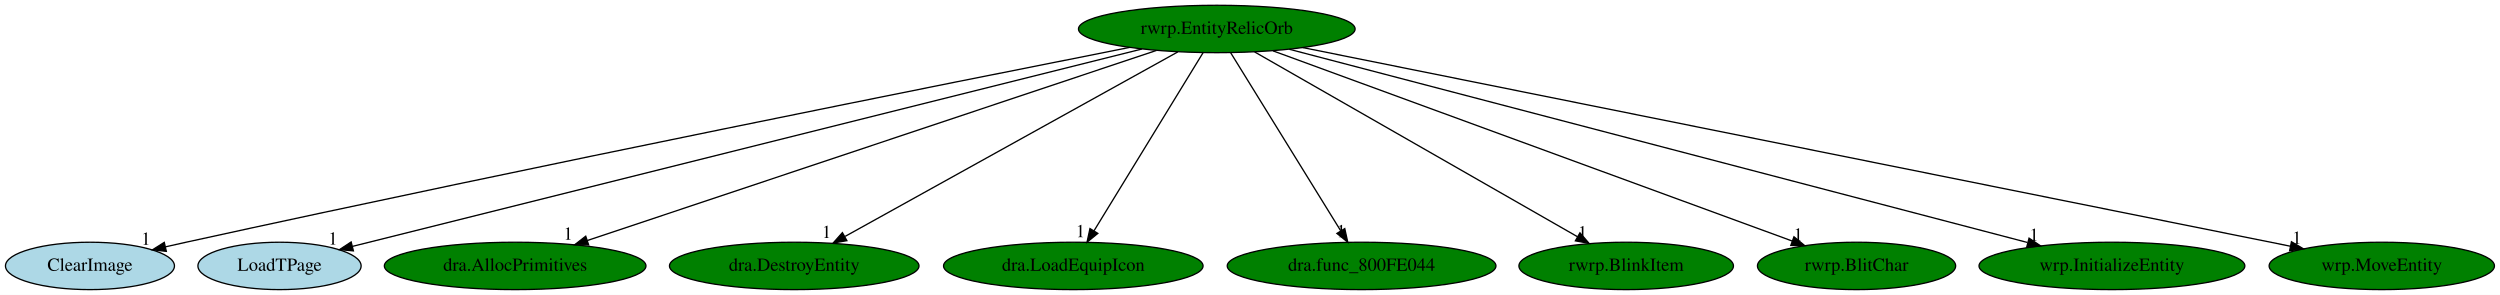
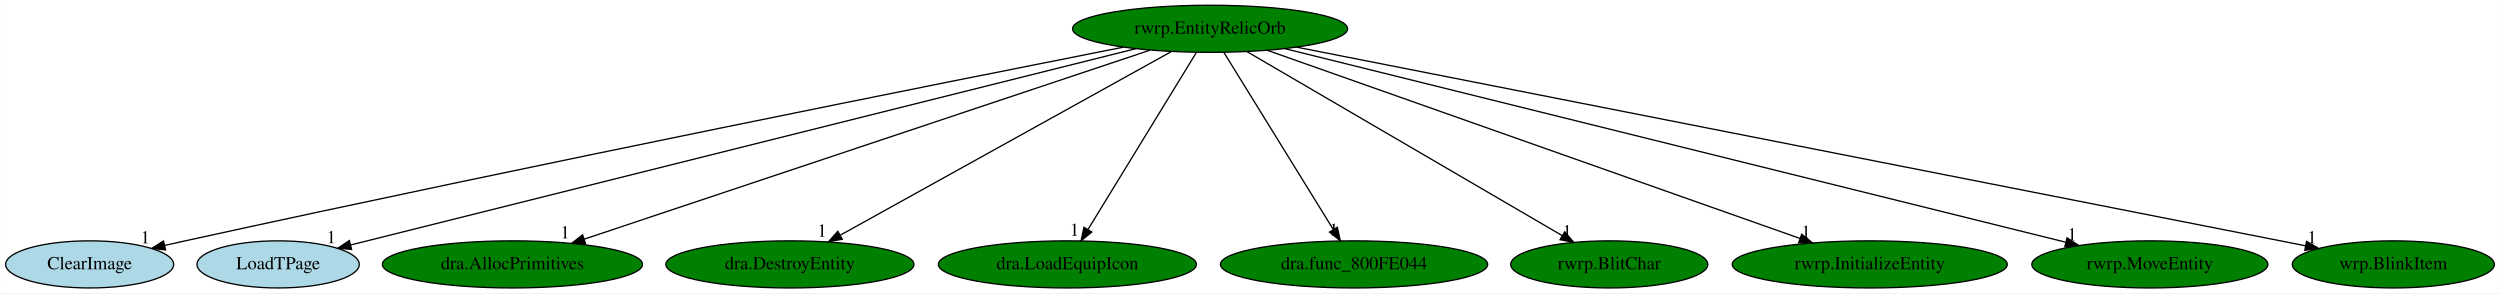
- <svg xmlns="http://www.w3.org/2000/svg" xmlns:xlink="http://www.w3.org/1999/xlink" width="1899pt" height="224pt" viewBox="0.00 0.00 1899.14 224.00">
+ <svg xmlns="http://www.w3.org/2000/svg" xmlns:xlink="http://www.w3.org/1999/xlink" width="1910pt" height="224pt" viewBox="0.00 0.00 1909.69 224.00">
  <g id="graph0" class="graph" transform="scale(1 1) rotate(0) translate(4 220)">
-     <polygon fill="white" stroke="transparent" points="-4,4 -4,-220 1895.14,-220 1895.14,4 -4,4" />
+     <polygon fill="white" stroke="transparent" points="-4,4 -4,-220 1905.69,-220 1905.69,4 -4,4" />
    <g id="node1" class="node">
      <ellipse fill="green" stroke="black" cx="920.34" cy="-198" rx="105.08" ry="18" />
      <text text-anchor="middle" x="920.34" y="-194.3" font-family="Times,serif" font-size="14.00">rwrp.EntityRelicOrb</text>
    </g>
    <g id="node2" class="node">
      <g id="a_node2">
        <a xlink:href="ClearImage.svg" xlink:title="ClearImage">
          <ellipse fill="lightblue" stroke="black" cx="64.34" cy="-18" rx="64.19" ry="18" />
          <text text-anchor="middle" x="64.34" y="-14.3" font-family="Times,serif" font-size="14.00">ClearImage</text>
        </a>
      </g>
    </g>
    <g id="edge1" class="edge">
      <path fill="none" stroke="black" d="M853.97,-183.96C718.85,-157.27 402.2,-94.06 137.34,-36 132.31,-34.9 127.09,-33.73 121.85,-32.54" />
      <polygon fill="black" stroke="black" points="122.35,-29.06 111.82,-30.24 120.79,-35.89 122.35,-29.06" />
      <text text-anchor="middle" x="106.82" y="-34.04" font-family="Times,serif" font-size="14.00">1</text>
    </g>
    <g id="node3" class="node">
      <g id="a_node3">
        <a xlink:href="LoadTPage.svg" xlink:title="LoadTPage">
          <ellipse fill="lightblue" stroke="black" cx="208.34" cy="-18" rx="61.99" ry="18" />
          <text text-anchor="middle" x="208.34" y="-14.3" font-family="Times,serif" font-size="14.00">LoadTPage</text>
        </a>
      </g>
    </g>
    <g id="edge2" class="edge">
      <path fill="none" stroke="black" d="M863.58,-182.81C729.85,-149.38 396.31,-65.99 263.84,-32.87" />
      <polygon fill="black" stroke="black" points="264.46,-29.42 253.91,-30.39 262.76,-36.21 264.46,-29.42" />
      <text text-anchor="middle" x="248.91" y="-34.19" font-family="Times,serif" font-size="14.00">1</text>
    </g>
    <g id="node4" class="node">
      <g id="a_node4">
        <a xlink:href="dra.AllocPrimitives.svg" xlink:title="dra.AllocPrimitives">
          <ellipse fill="green" stroke="black" cx="387.34" cy="-18" rx="99.38" ry="18" />
          <text text-anchor="middle" x="387.34" y="-14.3" font-family="Times,serif" font-size="14.00">dra.AllocPrimitives</text>
        </a>
      </g>
    </g>
    <g id="edge3" class="edge">
      <path fill="none" stroke="black" d="M874.44,-181.67C776.49,-148.96 547.38,-72.45 442.07,-37.27" />
      <polygon fill="black" stroke="black" points="443.17,-33.95 432.57,-34.1 440.95,-40.59 443.17,-33.95" />
      <text text-anchor="middle" x="427.57" y="-37.9" font-family="Times,serif" font-size="14.00">1</text>
    </g>
    <g id="node5" class="node">
      <g id="a_node5">
        <a xlink:href="dra.DestroyEntity.svg" xlink:title="dra.DestroyEntity">
          <ellipse fill="green" stroke="black" cx="599.34" cy="-18" rx="94.78" ry="18" />
          <text text-anchor="middle" x="599.34" y="-14.3" font-family="Times,serif" font-size="14.00">dra.DestroyEntity</text>
        </a>
      </g>
    </g>
    <g id="edge4" class="edge">
      <path fill="none" stroke="black" d="M890.72,-180.57C832.44,-148.25 702.9,-76.42 637.99,-40.43" />
      <polygon fill="black" stroke="black" points="639.34,-37.18 628.9,-35.39 635.94,-43.3 639.34,-37.18" />
      <text text-anchor="middle" x="623.9" y="-39.19" font-family="Times,serif" font-size="14.00">1</text>
    </g>
    <g id="node6" class="node">
      <g id="a_node6">
        <a xlink:href="dra.LoadEquipIcon.svg" xlink:title="dra.LoadEquipIcon">
          <ellipse fill="green" stroke="black" cx="811.34" cy="-18" rx="98.58" ry="18" />
          <text text-anchor="middle" x="811.34" y="-14.3" font-family="Times,serif" font-size="14.00">dra.LoadEquipIcon</text>
        </a>
      </g>
    </g>
    <g id="edge5" class="edge">
      <path fill="none" stroke="black" d="M909.89,-179.93C890.69,-148.57 849.68,-81.6 827.09,-44.71" />
      <polygon fill="black" stroke="black" points="829.97,-42.72 821.76,-36.02 824,-46.37 829.97,-42.72" />
      <text text-anchor="middle" x="816.76" y="-39.82" font-family="Times,serif" font-size="14.00">1</text>
    </g>
    <g id="node7" class="node">
      <g id="a_node7">
        <a xlink:href="dra.func_800FE044.svg" xlink:title="dra.func_800FE044">
          <ellipse fill="green" stroke="black" cx="1030.34" cy="-18" rx="102.08" ry="18" />
          <text text-anchor="middle" x="1030.34" y="-14.3" font-family="Times,serif" font-size="14.00">dra.func_800FE044</text>
        </a>
      </g>
    </g>
    <g id="edge6" class="edge">
      <path fill="none" stroke="black" d="M930.89,-179.93C950.27,-148.57 991.66,-81.6 1014.46,-44.71" />
      <polygon fill="black" stroke="black" points="1017.55,-46.36 1019.83,-36.02 1011.59,-42.68 1017.55,-46.36" />
      <text text-anchor="middle" x="1014.83" y="-39.82" font-family="Times,serif" font-size="14.00">1</text>
    </g>
    <g id="node8" class="node">
      <g id="a_node8">
-         <a xlink:href="rwrp.BlinkItem.svg" xlink:title="rwrp.BlinkItem">
-           <ellipse fill="green" stroke="black" cx="1231.34" cy="-18" rx="81.49" ry="18" />
-           <text text-anchor="middle" x="1231.34" y="-14.3" font-family="Times,serif" font-size="14.00">rwrp.BlinkItem</text>
+         <a xlink:href="rwrp.BlitChar.svg" xlink:title="rwrp.BlitChar">
+           <ellipse fill="green" stroke="black" cx="1225.34" cy="-18" rx="75.29" ry="18" />
+           <text text-anchor="middle" x="1225.34" y="-14.3" font-family="Times,serif" font-size="14.00">rwrp.BlitChar</text>
        </a>
      </g>
    </g>
    <g id="edge7" class="edge">
-       <path fill="none" stroke="black" d="M949.04,-180.57C1005.66,-148.17 1131.65,-76.06 1194.38,-40.16" />
-       <polygon fill="black" stroke="black" points="1196.22,-43.14 1203.16,-35.13 1192.74,-37.06 1196.22,-43.14" />
-       <text text-anchor="middle" x="1198.16" y="-38.93" font-family="Times,serif" font-size="14.00">1</text>
+       <path fill="none" stroke="black" d="M948.49,-180.57C1004.04,-148.16 1127.69,-75.99 1189.18,-40.1" />
+       <polygon fill="black" stroke="black" points="1191.27,-42.94 1198.14,-34.87 1187.74,-36.89 1191.27,-42.94" />
+       <text text-anchor="middle" x="1193.14" y="-38.67" font-family="Times,serif" font-size="14.00">1</text>
    </g>
    <g id="node9" class="node">
      <g id="a_node9">
-         <a xlink:href="rwrp.BlitChar.svg" xlink:title="rwrp.BlitChar">
-           <ellipse fill="green" stroke="black" cx="1406.34" cy="-18" rx="75.29" ry="18" />
-           <text text-anchor="middle" x="1406.34" y="-14.3" font-family="Times,serif" font-size="14.00">rwrp.BlitChar</text>
+         <a xlink:href="rwrp.InitializeEntity.svg" xlink:title="rwrp.InitializeEntity">
+           <ellipse fill="green" stroke="black" cx="1424.34" cy="-18" rx="105.08" ry="18" />
+           <text text-anchor="middle" x="1424.34" y="-14.3" font-family="Times,serif" font-size="14.00">rwrp.InitializeEntity</text>
        </a>
      </g>
    </g>
    <g id="edge8" class="edge">
-       <path fill="none" stroke="black" d="M963.05,-181.36C1053.18,-148.35 1262.38,-71.73 1357.59,-36.86" />
-       <polygon fill="black" stroke="black" points="1358.8,-40.14 1366.98,-33.42 1356.39,-33.57 1358.8,-40.14" />
-       <text text-anchor="middle" x="1361.98" y="-37.22" font-family="Times,serif" font-size="14.00">1</text>
+       <path fill="none" stroke="black" d="M964.19,-181.52C1056.55,-148.9 1270.85,-73.21 1370.99,-37.84" />
+       <polygon fill="black" stroke="black" points="1372.34,-41.08 1380.6,-34.45 1370.01,-34.48 1372.34,-41.08" />
+       <text text-anchor="middle" x="1375.6" y="-38.25" font-family="Times,serif" font-size="14.00">1</text>
    </g>
    <g id="node10" class="node">
      <g id="a_node10">
-         <a xlink:href="wrp.InitializeEntity.svg" xlink:title="wrp.InitializeEntity">
-           <ellipse fill="green" stroke="black" cx="1600.34" cy="-18" rx="100.98" ry="18" />
-           <text text-anchor="middle" x="1600.34" y="-14.3" font-family="Times,serif" font-size="14.00">wrp.InitializeEntity</text>
+         <a xlink:href="rwrp.MoveEntity.svg" xlink:title="rwrp.MoveEntity">
+           <ellipse fill="green" stroke="black" cx="1638.34" cy="-18" rx="90.18" ry="18" />
+           <text text-anchor="middle" x="1638.34" y="-14.3" font-family="Times,serif" font-size="14.00">rwrp.MoveEntity</text>
        </a>
      </g>
    </g>
    <g id="edge9" class="edge">
-       <path fill="none" stroke="black" d="M975.42,-182.58C1100.06,-149.96 1403.26,-70.59 1536.15,-35.8" />
-       <polygon fill="black" stroke="black" points="1537.39,-39.1 1546.18,-33.18 1535.62,-32.32 1537.39,-39.1" />
-       <text text-anchor="middle" x="1541.18" y="-36.98" font-family="Times,serif" font-size="14.00">1</text>
+       <path fill="none" stroke="black" d="M977.59,-182.81C1109.66,-150.07 1435.01,-69.41 1573.86,-34.99" />
+       <polygon fill="black" stroke="black" points="1575.06,-38.3 1583.92,-32.49 1573.37,-31.5 1575.06,-38.3" />
+       <text text-anchor="middle" x="1578.92" y="-36.29" font-family="Times,serif" font-size="14.00">1</text>
    </g>
    <g id="node11" class="node">
      <g id="a_node11">
-         <a xlink:href="wrp.MoveEntity.svg" xlink:title="wrp.MoveEntity">
-           <ellipse fill="green" stroke="black" cx="1805.34" cy="-18" rx="85.59" ry="18" />
-           <text text-anchor="middle" x="1805.34" y="-14.3" font-family="Times,serif" font-size="14.00">wrp.MoveEntity</text>
+         <a xlink:href="wrp.BlinkItem.svg" xlink:title="wrp.BlinkItem">
+           <ellipse fill="green" stroke="black" cx="1824.34" cy="-18" rx="77.19" ry="18" />
+           <text text-anchor="middle" x="1824.34" y="-14.3" font-family="Times,serif" font-size="14.00">wrp.BlinkItem</text>
        </a>
      </g>
    </g>
    <g id="edge10" class="edge">
-       <path fill="none" stroke="black" d="M985.78,-183.84C1148.23,-151.17 1568.85,-66.57 1735.68,-33.01" />
-       <polygon fill="black" stroke="black" points="1736.71,-36.37 1745.82,-30.97 1735.33,-29.51 1736.71,-36.37" />
-       <text text-anchor="middle" x="1740.82" y="-34.77" font-family="Times,serif" font-size="14.00">1</text>
+       <path fill="none" stroke="black" d="M986.45,-183.98C1153.18,-151.15 1589.46,-65.25 1757.25,-32.21" />
+       <polygon fill="black" stroke="black" points="1758.06,-35.62 1767.19,-30.25 1756.7,-28.75 1758.06,-35.62" />
+       <text text-anchor="middle" x="1762.19" y="-34.05" font-family="Times,serif" font-size="14.00">1</text>
    </g>
  </g>
</svg>
